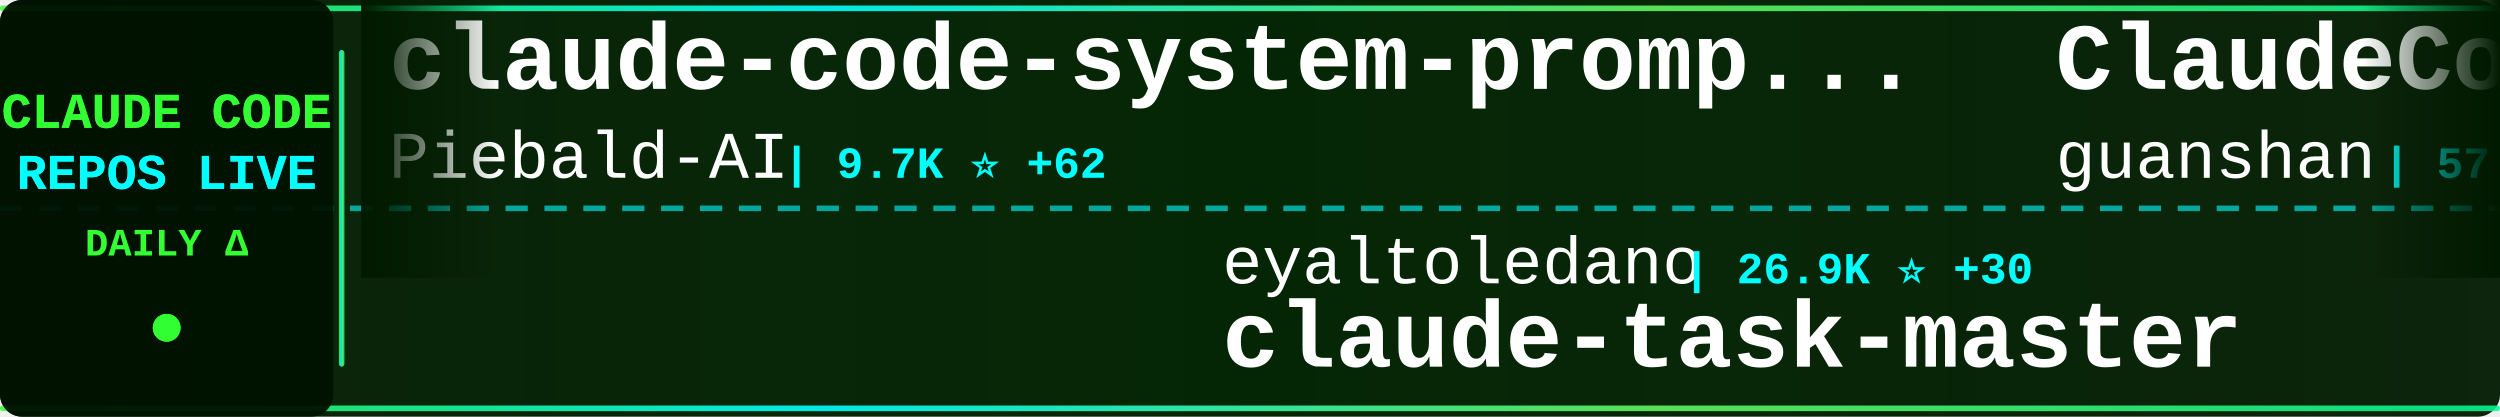
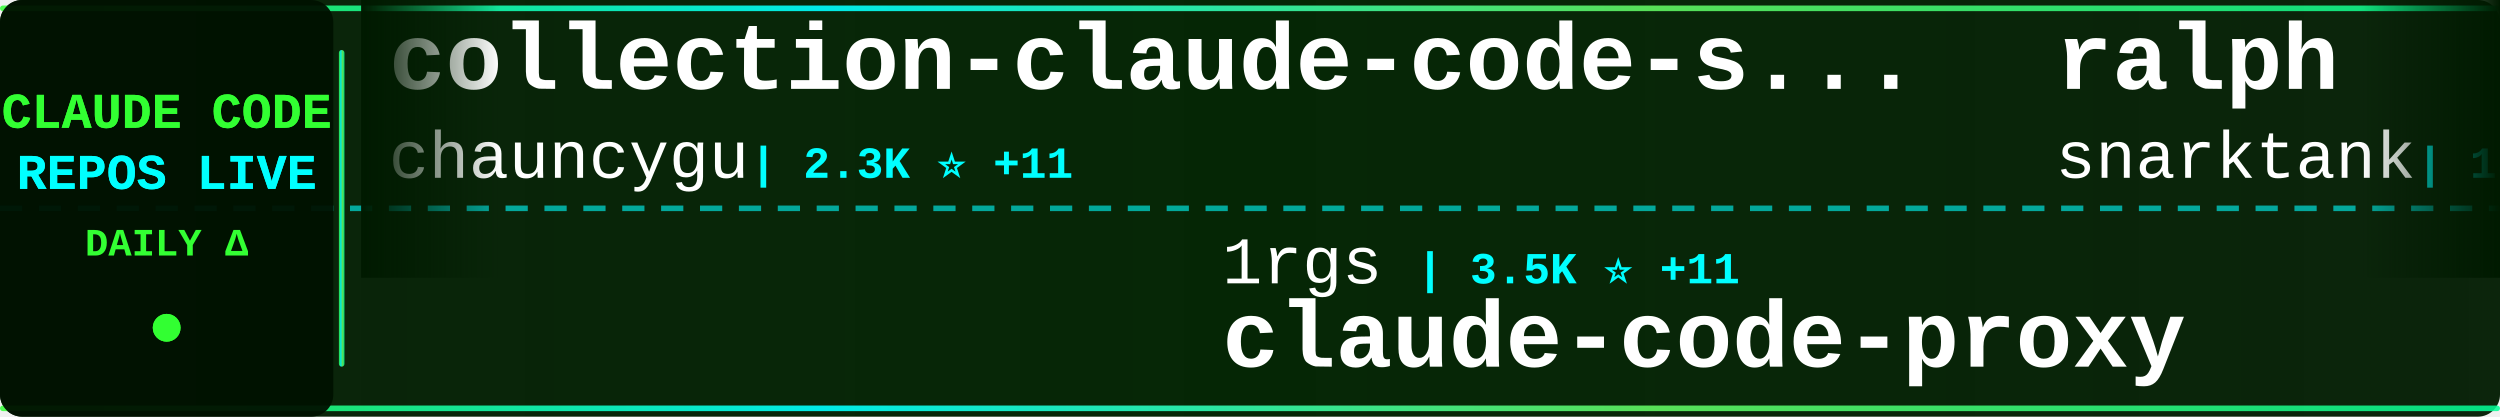
<svg xmlns="http://www.w3.org/2000/svg" width="900" height="150">
  <defs>
    <linearGradient id="tickerBg" x1="0%" y1="0%" x2="100%" y2="0%">
      <stop offset="0%" style="stop-color:#001a00;stop-opacity:0.95" />
      <stop offset="50%" style="stop-color:#002200;stop-opacity:0.98" />
      <stop offset="100%" style="stop-color:#001a00;stop-opacity:0.95" />
    </linearGradient>
    <linearGradient id="borderGrad" x1="0%" y1="0%" x2="100%" y2="0%">
      <stop offset="0%" style="stop-color:#33ff33;stop-opacity:0.85">
        <animate attributeName="stop-opacity" values="0.85;1;0.85" dur="2s" repeatCount="indefinite" />
      </stop>
      <stop offset="33%" style="stop-color:#00ffff;stop-opacity:0.9">
        <animate attributeName="stop-opacity" values="0.9;1;0.9" dur="2.2s" repeatCount="indefinite" />
      </stop>
      <stop offset="66%" style="stop-color:#66ff66;stop-opacity:0.85">
        <animate attributeName="stop-opacity" values="0.85;1;0.85" dur="1.8s" repeatCount="indefinite" />
      </stop>
      <stop offset="100%" style="stop-color:#00ff99;stop-opacity:0.85">
        <animate attributeName="stop-opacity" values="0.85;1;0.85" dur="2s" repeatCount="indefinite" />
      </stop>
    </linearGradient>
    <filter id="textGlow">
      <feGaussianBlur stdDeviation="0.1" result="coloredBlur" />
      <feMerge>
        <feMergeNode in="coloredBlur" />
        <feMergeNode in="SourceGraphic" />
      </feMerge>
    </filter>
    <filter id="metricGlow">
      <feGaussianBlur stdDeviation="0.2" result="coloredBlur" />
      <feMerge>
        <feMergeNode in="coloredBlur" />
        <feMergeNode in="SourceGraphic" />
      </feMerge>
    </filter>
    <linearGradient id="leftFade" x1="0%" y1="0%" x2="100%" y2="0%">
      <stop offset="0%" style="stop-color:#001a00;stop-opacity:1" />
      <stop offset="100%" style="stop-color:#001a00;stop-opacity:0" />
    </linearGradient>
    <linearGradient id="rightFade" x1="0%" y1="0%" x2="100%" y2="0%">
      <stop offset="0%" style="stop-color:#001a00;stop-opacity:0" />
      <stop offset="100%" style="stop-color:#001a00;stop-opacity:1" />
    </linearGradient>
  </defs>
  <rect width="900" height="150" fill="url(#tickerBg)" rx="8" />
  <rect x="0" y="2" width="900" height="2" fill="url(#borderGrad)" rx="1" />
  <rect x="0" y="146" width="900" height="2" fill="url(#borderGrad)" rx="1" />
  <line x1="0" y1="75" x2="900" y2="75" stroke="#00ffff" stroke-width="2" stroke-dasharray="8 6" opacity="0.6" />
  <rect x="0" y="0" width="120" height="150" fill="#001100" opacity="0.95" rx="8" />
  <text x="60" y="46" font-family="'Courier New', monospace" font-size="18" font-weight="bold" fill="#33ff33" text-anchor="middle" filter="url(#textGlow)">
    CLAUDE CODE
  </text>
  <text x="60" y="68" font-family="'Courier New', monospace" font-size="18" font-weight="bold" fill="#00ffff" text-anchor="middle" filter="url(#textGlow)">
    REPOS LIVE
  </text>
  <text x="60" y="92" font-family="'Courier New', monospace" font-size="14" font-weight="bold" fill="#33ff33" text-anchor="middle">
    DAILY Δ
  </text>
  <circle cx="60" cy="118" r="5" fill="#33ff33" filter="url(#metricGlow)">
    <animate attributeName="r" values="4;6;4" dur="1.5s" repeatCount="indefinite" />
    <animate attributeName="opacity" values="0.6;1;0.6" dur="1.5s" repeatCount="indefinite" />
  </circle>
  <rect x="122" y="18" width="2" height="114" fill="url(#borderGrad)" rx="1" />
  <clipPath id="tickerClip">
    <rect x="130" y="0" width="770" height="150" />
  </clipPath>
  <g clip-path="url(#tickerClip)">
    <g id="tickerItems">
      <animateTransform attributeName="transform" attributeType="XML" type="translate" from="0 0" to="-3000 0" dur="54s" repeatCount="indefinite" />
      <g transform="translate(0, 0)">
-         <text x="140" y="32" font-family="'Courier New', monospace" font-size="34" font-weight="bold" fill="#ffffff">claude-code-system-promp...</text>
-         <text x="140" y="64" font-family="'Courier New', monospace" font-size="24" font-weight="normal" fill="#ffffff" opacity="1.0">Piebald-AI</text>
-         <text x="282" y="64" font-family="'Courier New', monospace" font-size="16" font-weight="bold" fill="#00ffff"> | 9.7K ⭐ +62</text>
+         <text x="140" y="32" font-family="'Courier New', monospace" font-size="34" font-weight="bold" fill="#ffffff">collection-claude-code-s...</text>
+         <text x="140" y="64" font-family="'Courier New', monospace" font-size="24" font-weight="normal" fill="#ffffff" opacity="1.0">chauncygu</text>
+         <text x="270" y="64" font-family="'Courier New', monospace" font-size="16" font-weight="bold" fill="#00ffff"> | 2.3K ⭐ +11</text>
      </g>
      <g transform="translate(300, 0)">
-         <text x="140" y="102" font-family="'Courier New', monospace" font-size="24" font-weight="normal" fill="#ffffff" opacity="1.0">eyaltoledano</text>
-         <text x="306" y="102" font-family="'Courier New', monospace" font-size="16" font-weight="bold" fill="#00ffff"> | 26.9K ⭐ +30</text>
-         <text x="140" y="132" font-family="'Courier New', monospace" font-size="34" font-weight="bold" fill="#ffffff">claude-task-master</text>
+         <text x="140" y="102" font-family="'Courier New', monospace" font-size="24" font-weight="normal" fill="#ffffff" opacity="1.0">1rgs</text>
+         <text x="210" y="102" font-family="'Courier New', monospace" font-size="16" font-weight="bold" fill="#00ffff"> | 3.5K ⭐ +11</text>
+         <text x="140" y="132" font-family="'Courier New', monospace" font-size="34" font-weight="bold" fill="#ffffff">claude-code-proxy</text>
      </g>
      <g transform="translate(600, 0)">
-         <text x="140" y="32" font-family="'Courier New', monospace" font-size="34" font-weight="bold" fill="#ffffff">ClaudeCode</text>
-         <text x="140" y="64" font-family="'Courier New', monospace" font-size="24" font-weight="normal" fill="#ffffff" opacity="1.0">guanshan</text>
-         <text x="258" y="64" font-family="'Courier New', monospace" font-size="16" font-weight="bold" fill="#00ffff"> | 57 ⭐</text>
+         <text x="140" y="32" font-family="'Courier New', monospace" font-size="34" font-weight="bold" fill="#ffffff">ralph</text>
+         <text x="140" y="64" font-family="'Courier New', monospace" font-size="24" font-weight="normal" fill="#ffffff" opacity="1.0">snarktank</text>
+         <text x="270" y="64" font-family="'Courier New', monospace" font-size="16" font-weight="bold" fill="#00ffff"> | 18.1K ⭐ +95</text>
      </g>
      <g transform="translate(900, 0)">
-         <text x="140" y="102" font-family="'Courier New', monospace" font-size="24" font-weight="normal" fill="#ffffff" opacity="1.0">snarktank</text>
-         <text x="270" y="102" font-family="'Courier New', monospace" font-size="16" font-weight="bold" fill="#00ffff"> | 18.1K ⭐ +105</text>
-         <text x="140" y="132" font-family="'Courier New', monospace" font-size="34" font-weight="bold" fill="#ffffff">ralph</text>
+         <text x="140" y="102" font-family="'Courier New', monospace" font-size="24" font-weight="normal" fill="#ffffff" opacity="1.0">Donchitos</text>
+         <text x="270" y="102" font-family="'Courier New', monospace" font-size="16" font-weight="bold" fill="#00ffff"> | 16.6K ⭐ +164</text>
+         <text x="140" y="132" font-family="'Courier New', monospace" font-size="34" font-weight="bold" fill="#ffffff">Claude-Code-Game-Studios</text>
      </g>
      <g transform="translate(1200, 0)">
-         <text x="140" y="32" font-family="'Courier New', monospace" font-size="34" font-weight="bold" fill="#ffffff">andrej-karpathy-skills</text>
-         <text x="140" y="64" font-family="'Courier New', monospace" font-size="24" font-weight="normal" fill="#ffffff" opacity="1.0">forrestchang</text>
-         <text x="306" y="64" font-family="'Courier New', monospace" font-size="16" font-weight="bold" fill="#00ffff"> | 97.5K ⭐ +2.7K</text>
+         <text x="140" y="32" font-family="'Courier New', monospace" font-size="34" font-weight="bold" fill="#ffffff">claude-code-security-rev...</text>
+         <text x="140" y="64" font-family="'Courier New', monospace" font-size="24" font-weight="normal" fill="#ffffff" opacity="1.0">anthropics</text>
+         <text x="282" y="64" font-family="'Courier New', monospace" font-size="16" font-weight="bold" fill="#00ffff"> | 4.4K ⭐ +23</text>
      </g>
      <g transform="translate(1500, 0)">
+         <text x="140" y="102" font-family="'Courier New', monospace" font-size="24" font-weight="normal" fill="#ffffff" opacity="1.0">VoltAgent</text>
+         <text x="270" y="102" font-family="'Courier New', monospace" font-size="16" font-weight="bold" fill="#00ffff"> | 18.7K ⭐ +102</text>
+         <text x="140" y="132" font-family="'Courier New', monospace" font-size="34" font-weight="bold" fill="#ffffff">awesome-claude-code-suba...</text>
+       </g>
+       <g transform="translate(1800, 0)">
+         <text x="140" y="32" font-family="'Courier New', monospace" font-size="34" font-weight="bold" fill="#ffffff">claude_code_src</text>
+         <text x="140" y="64" font-family="'Courier New', monospace" font-size="24" font-weight="normal" fill="#ffffff" opacity="1.0">ponponon</text>
+         <text x="258" y="64" font-family="'Courier New', monospace" font-size="16" font-weight="bold" fill="#00ffff"> | 2.2K ⭐ +2</text>
+       </g>
+       <g transform="translate(2100, 0)">
+         <text x="140" y="102" font-family="'Courier New', monospace" font-size="24" font-weight="normal" fill="#ffffff" opacity="1.0">Cranot</text>
+         <text x="234" y="102" font-family="'Courier New', monospace" font-size="16" font-weight="bold" fill="#00ffff"> | 2.6K ⭐ +2</text>
+         <text x="140" y="132" font-family="'Courier New', monospace" font-size="34" font-weight="bold" fill="#ffffff">claude-code-guide</text>
+       </g>
+       <g transform="translate(2400, 0)">
+         <text x="140" y="32" font-family="'Courier New', monospace" font-size="34" font-weight="bold" fill="#ffffff">claude-code-tips</text>
+         <text x="140" y="64" font-family="'Courier New', monospace" font-size="24" font-weight="normal" fill="#ffffff" opacity="1.0">ykdojo</text>
+         <text x="234" y="64" font-family="'Courier New', monospace" font-size="16" font-weight="bold" fill="#00ffff"> | 8.0K ⭐ +30</text>
+       </g>
+       <g transform="translate(2700, 0)">
        <text x="140" y="102" font-family="'Courier New', monospace" font-size="24" font-weight="normal" fill="#ffffff" opacity="1.0">KimYx0207</text>
-         <text x="270" y="102" font-family="'Courier New', monospace" font-size="16" font-weight="bold" fill="#00ffff"> | 3.6K ⭐ +24</text>
+         <text x="270" y="102" font-family="'Courier New', monospace" font-size="16" font-weight="bold" fill="#00ffff"> | 3.6K ⭐ +27</text>
        <text x="140" y="132" font-family="'Courier New', monospace" font-size="34" font-weight="bold" fill="#ffffff">Claude-Code-x-OpenClaw-G...</text>
      </g>
-       <g transform="translate(1800, 0)">
-         <text x="140" y="32" font-family="'Courier New', monospace" font-size="34" font-weight="bold" fill="#ffffff">sc-claude-code-files</text>
-         <text x="140" y="64" font-family="'Courier New', monospace" font-size="24" font-weight="normal" fill="#ffffff" opacity="1.0">https-deeplearning-ai</text>
-         <text x="414" y="64" font-family="'Courier New', monospace" font-size="16" font-weight="bold" fill="#00ffff"> | 497 ⭐</text>
-       </g>
-       <g transform="translate(2100, 0)">
-         <text x="140" y="102" font-family="'Courier New', monospace" font-size="24" font-weight="normal" fill="#ffffff" opacity="1.0">FlorianBruniaux</text>
-         <text x="342" y="102" font-family="'Courier New', monospace" font-size="16" font-weight="bold" fill="#00ffff"> | 4.0K ⭐ +34</text>
-         <text x="140" y="132" font-family="'Courier New', monospace" font-size="34" font-weight="bold" fill="#ffffff">claude-code-ultimate-gui...</text>
-       </g>
-       <g transform="translate(2400, 0)">
-         <text x="140" y="32" font-family="'Courier New', monospace" font-size="34" font-weight="bold" fill="#ffffff">Claude-code</text>
-         <text x="140" y="64" font-family="'Courier New', monospace" font-size="24" font-weight="normal" fill="#ffffff" opacity="1.0">zstmfhy</text>
-         <text x="246" y="64" font-family="'Courier New', monospace" font-size="16" font-weight="bold" fill="#00ffff"> | 190 ⭐</text>
-       </g>
-       <g transform="translate(2700, 0)">
-         <text x="140" y="102" font-family="'Courier New', monospace" font-size="24" font-weight="normal" fill="#ffffff" opacity="1.0">777genius</text>
-         <text x="270" y="102" font-family="'Courier New', monospace" font-size="16" font-weight="bold" fill="#00ffff"> | 901 ⭐</text>
-         <text x="140" y="132" font-family="'Courier New', monospace" font-size="34" font-weight="bold" fill="#ffffff">claude-code-source-code</text>
-       </g>
      <g transform="translate(3000, 0)">
-         <text x="140" y="32" font-family="'Courier New', monospace" font-size="34" font-weight="bold" fill="#ffffff">claude-code-system-promp...</text>
-         <text x="140" y="64" font-family="'Courier New', monospace" font-size="24" font-weight="normal" fill="#ffffff" opacity="1.0">Piebald-AI</text>
-         <text x="282" y="64" font-family="'Courier New', monospace" font-size="16" font-weight="bold" fill="#00ffff"> | 9.7K ⭐ +62</text>
+         <text x="140" y="32" font-family="'Courier New', monospace" font-size="34" font-weight="bold" fill="#ffffff">collection-claude-code-s...</text>
+         <text x="140" y="64" font-family="'Courier New', monospace" font-size="24" font-weight="normal" fill="#ffffff" opacity="1.0">chauncygu</text>
+         <text x="270" y="64" font-family="'Courier New', monospace" font-size="16" font-weight="bold" fill="#00ffff"> | 2.3K ⭐ +11</text>
      </g>
      <g transform="translate(3300, 0)">
-         <text x="140" y="102" font-family="'Courier New', monospace" font-size="24" font-weight="normal" fill="#ffffff" opacity="1.0">eyaltoledano</text>
-         <text x="306" y="102" font-family="'Courier New', monospace" font-size="16" font-weight="bold" fill="#00ffff"> | 26.9K ⭐ +30</text>
-         <text x="140" y="132" font-family="'Courier New', monospace" font-size="34" font-weight="bold" fill="#ffffff">claude-task-master</text>
+         <text x="140" y="102" font-family="'Courier New', monospace" font-size="24" font-weight="normal" fill="#ffffff" opacity="1.0">1rgs</text>
+         <text x="210" y="102" font-family="'Courier New', monospace" font-size="16" font-weight="bold" fill="#00ffff"> | 3.5K ⭐ +11</text>
+         <text x="140" y="132" font-family="'Courier New', monospace" font-size="34" font-weight="bold" fill="#ffffff">claude-code-proxy</text>
      </g>
      <g transform="translate(3600, 0)">
-         <text x="140" y="32" font-family="'Courier New', monospace" font-size="34" font-weight="bold" fill="#ffffff">ClaudeCode</text>
-         <text x="140" y="64" font-family="'Courier New', monospace" font-size="24" font-weight="normal" fill="#ffffff" opacity="1.0">guanshan</text>
-         <text x="258" y="64" font-family="'Courier New', monospace" font-size="16" font-weight="bold" fill="#00ffff"> | 57 ⭐</text>
+         <text x="140" y="32" font-family="'Courier New', monospace" font-size="34" font-weight="bold" fill="#ffffff">ralph</text>
+         <text x="140" y="64" font-family="'Courier New', monospace" font-size="24" font-weight="normal" fill="#ffffff" opacity="1.0">snarktank</text>
+         <text x="270" y="64" font-family="'Courier New', monospace" font-size="16" font-weight="bold" fill="#00ffff"> | 18.1K ⭐ +95</text>
      </g>
      <g transform="translate(3900, 0)">
-         <text x="140" y="102" font-family="'Courier New', monospace" font-size="24" font-weight="normal" fill="#ffffff" opacity="1.0">snarktank</text>
-         <text x="270" y="102" font-family="'Courier New', monospace" font-size="16" font-weight="bold" fill="#00ffff"> | 18.1K ⭐ +105</text>
-         <text x="140" y="132" font-family="'Courier New', monospace" font-size="34" font-weight="bold" fill="#ffffff">ralph</text>
+         <text x="140" y="102" font-family="'Courier New', monospace" font-size="24" font-weight="normal" fill="#ffffff" opacity="1.0">Donchitos</text>
+         <text x="270" y="102" font-family="'Courier New', monospace" font-size="16" font-weight="bold" fill="#00ffff"> | 16.6K ⭐ +164</text>
+         <text x="140" y="132" font-family="'Courier New', monospace" font-size="34" font-weight="bold" fill="#ffffff">Claude-Code-Game-Studios</text>
      </g>
    </g>
  </g>
  <rect x="130" y="0" width="50" height="100" fill="url(#leftFade)" />
  <rect x="850" y="0" width="50" height="100" fill="url(#rightFade)" />
</svg>
